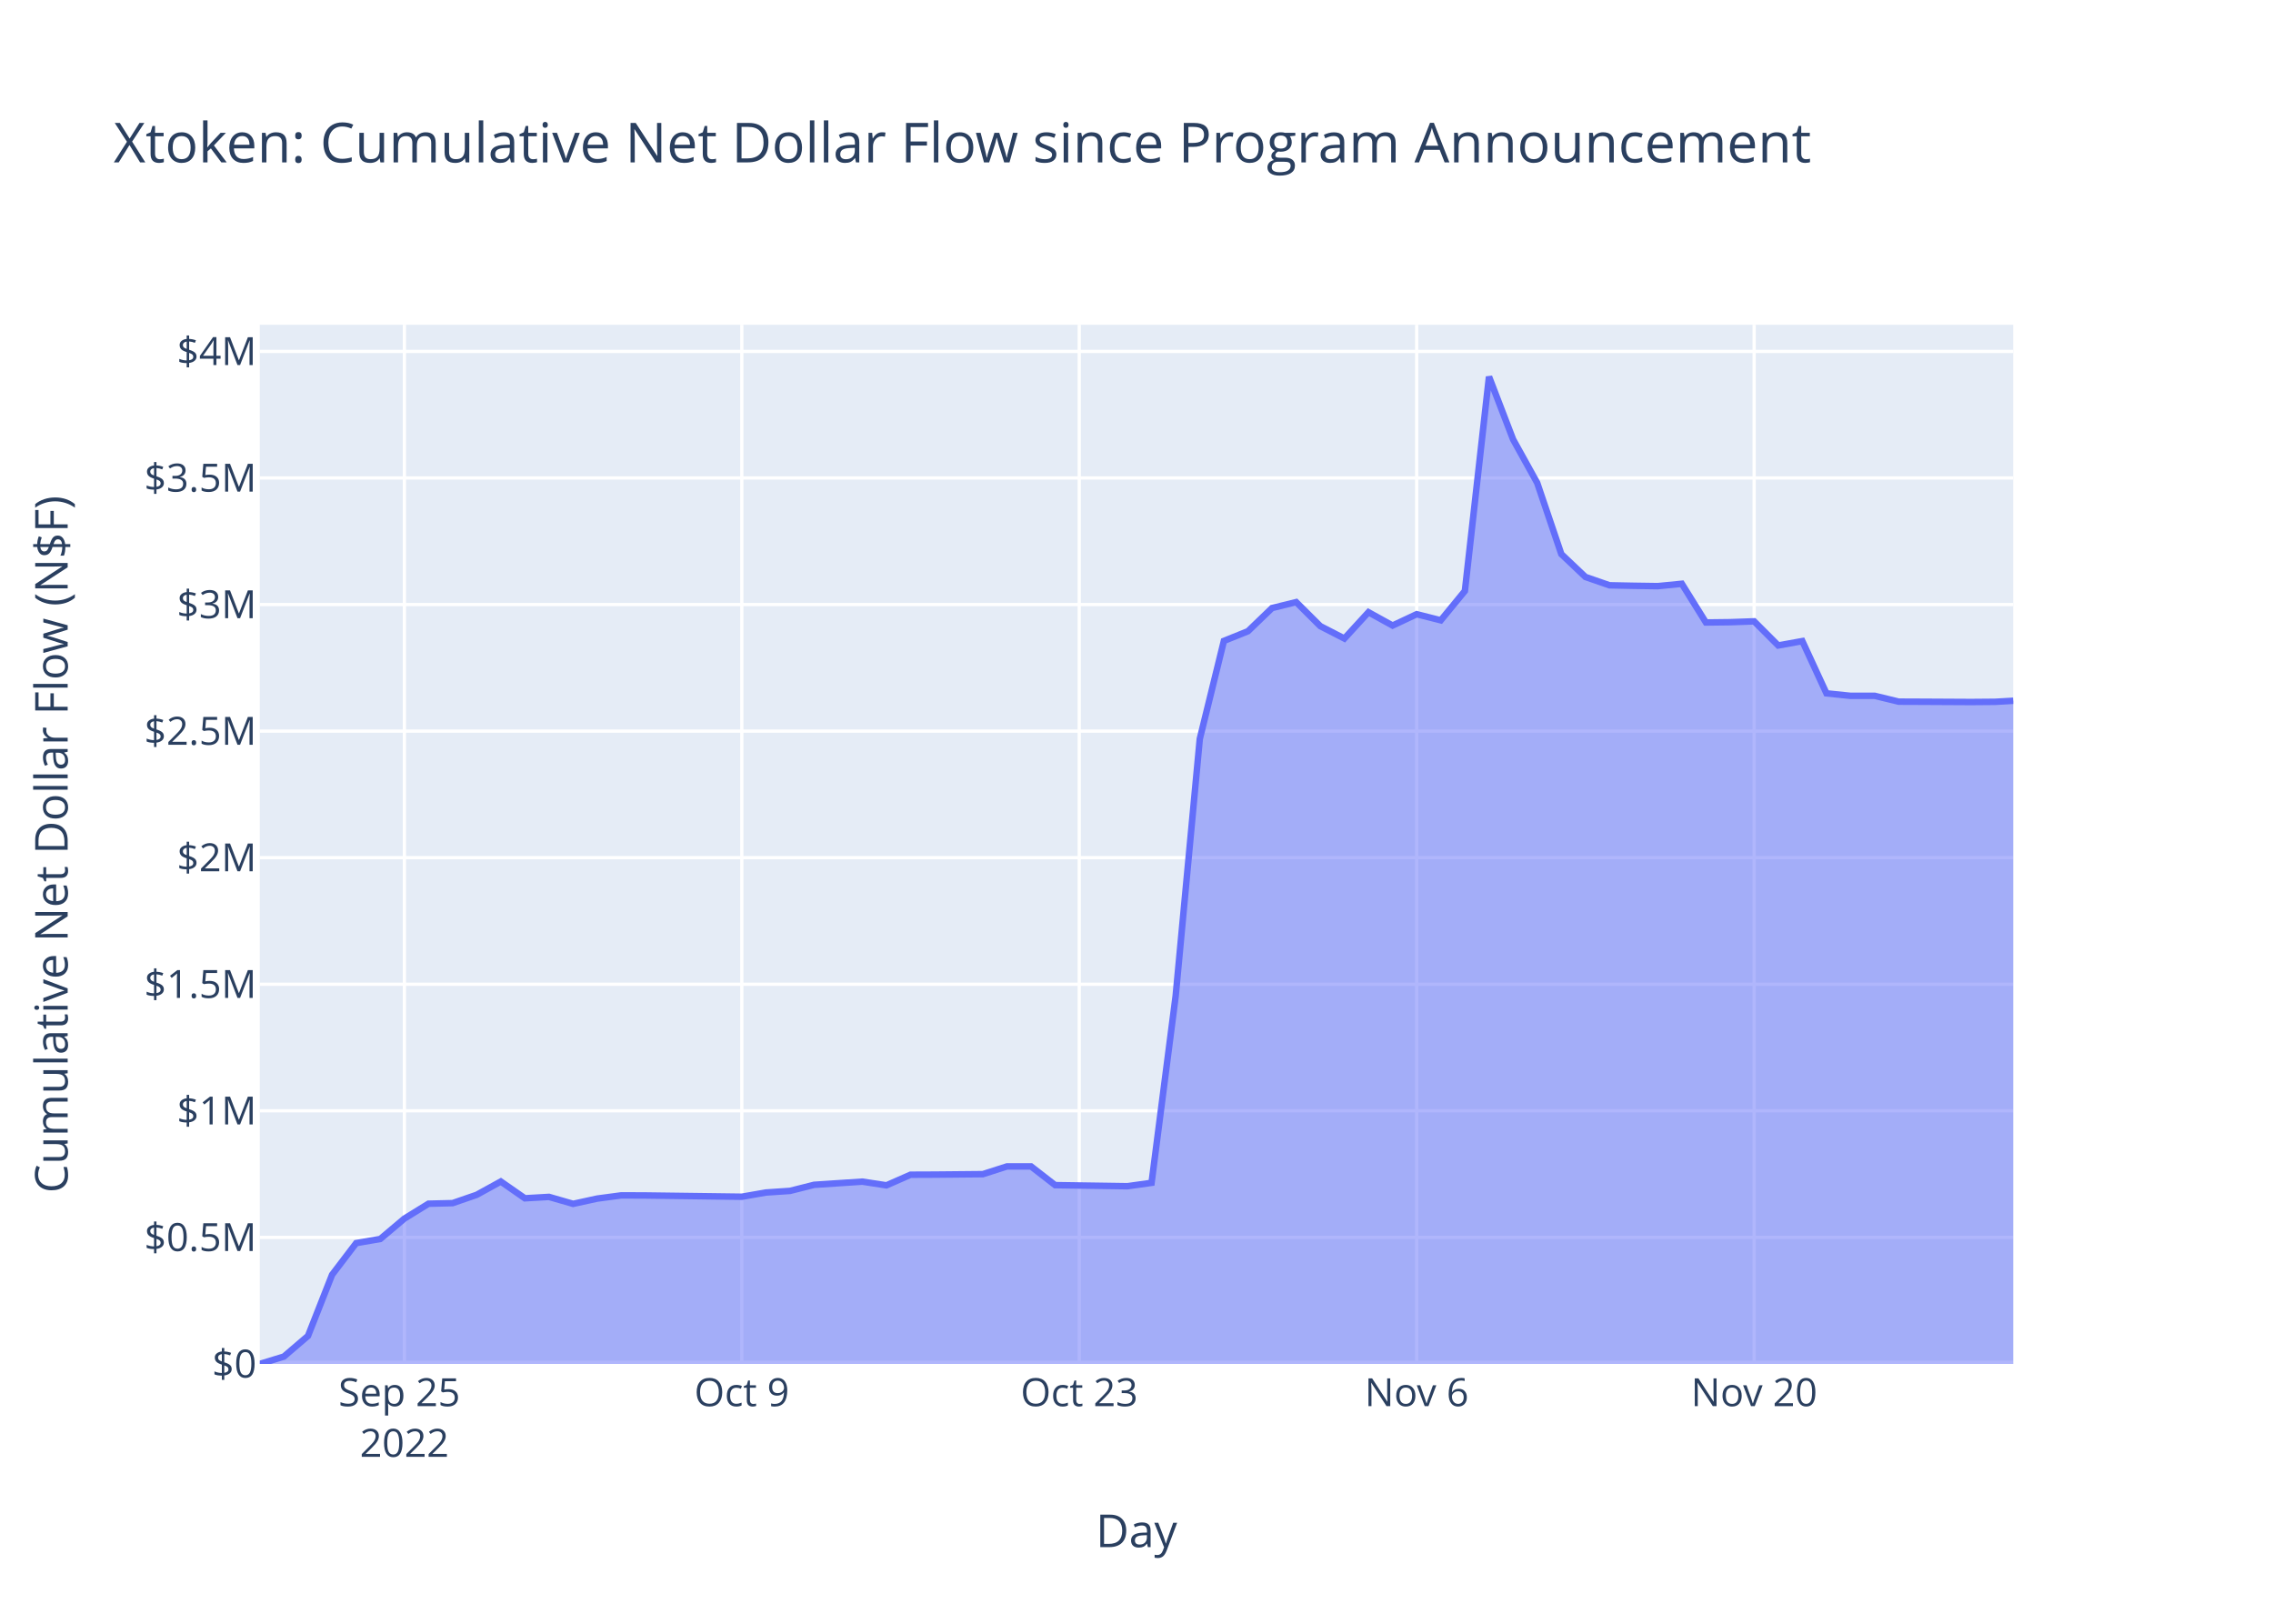
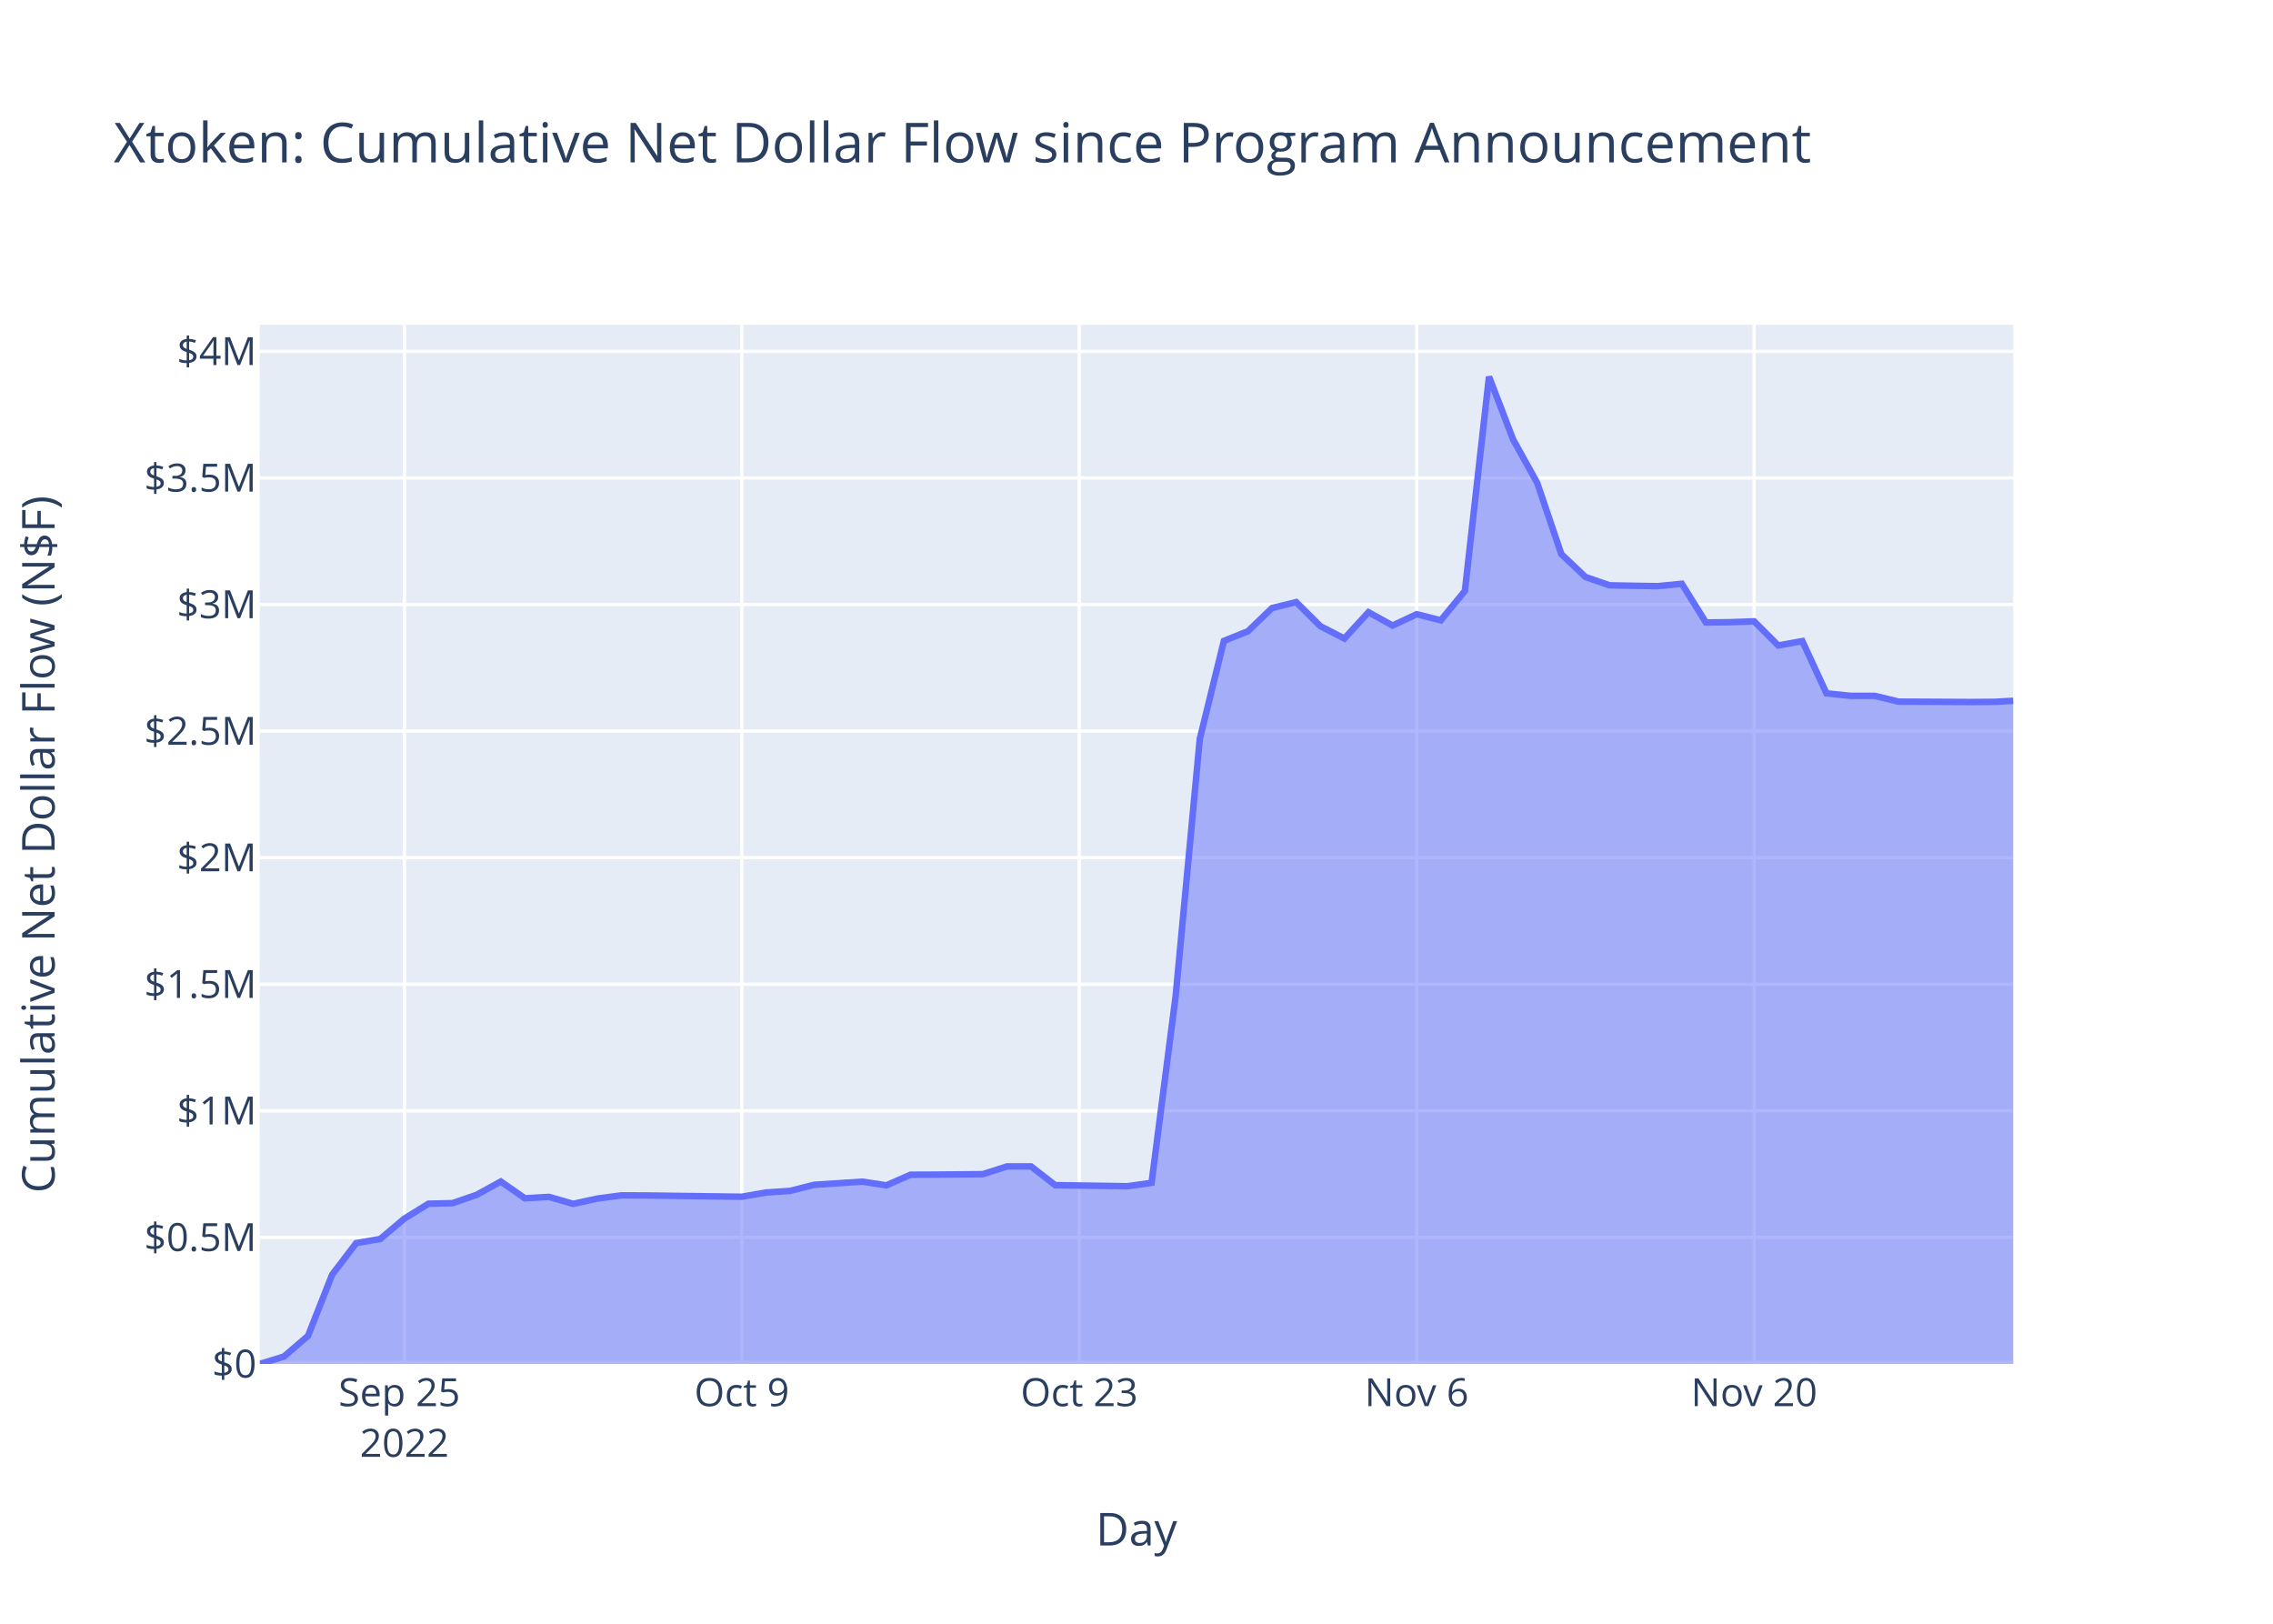
<svg xmlns="http://www.w3.org/2000/svg" class="main-svg" width="700" height="500" style="" viewBox="0 0 700 500">
  <rect x="0" y="0" width="700" height="500" style="fill: rgb(255, 255, 255); fill-opacity: 1;" />
-   <defs id="defs-46a0a1">
+   <defs id="defs-7fecbd">
    <g class="clips">
-       <clipPath id="clip46a0a1xyplot" class="plotclip">
+       <clipPath id="clip7fecbdxyplot" class="plotclip">
        <rect width="540" height="320" />
      </clipPath>
-       <clipPath class="axesclip" id="clip46a0a1x">
+       <clipPath class="axesclip" id="clip7fecbdx">
        <rect x="80" y="0" width="540" height="500" />
      </clipPath>
-       <clipPath class="axesclip" id="clip46a0a1y">
+       <clipPath class="axesclip" id="clip7fecbdy">
        <rect x="0" y="100" width="700" height="320" />
      </clipPath>
-       <clipPath class="axesclip" id="clip46a0a1xy">
+       <clipPath class="axesclip" id="clip7fecbdxy">
        <rect x="80" y="100" width="540" height="320" />
      </clipPath>
    </g>
    <g class="gradients" />
    <g class="patterns" />
  </defs>
  <g class="bglayer">
    <rect class="bg" x="80" y="100" width="540" height="320" style="fill: rgb(229, 236, 246); fill-opacity: 1; stroke-width: 0;" />
  </g>
  <g class="layer-below">
    <g class="imagelayer" />
    <g class="shapelayer" />
  </g>
  <g class="cartesianlayer">
    <g class="subplot xy">
      <g class="layer-subplot">
        <g class="shapelayer" />
        <g class="imagelayer" />
      </g>
      <g class="minor-gridlayer">
        <g class="x" />
        <g class="y" />
      </g>
      <g class="gridlayer">
        <g class="x">
          <path class="xgrid crisp" transform="translate(124.54,0)" d="M0,100v320" style="stroke: rgb(255, 255, 255); stroke-opacity: 1; stroke-width: 1px;" />
          <path class="xgrid crisp" transform="translate(228.45,0)" d="M0,100v320" style="stroke: rgb(255, 255, 255); stroke-opacity: 1; stroke-width: 1px;" />
          <path class="xgrid crisp" transform="translate(332.37,0)" d="M0,100v320" style="stroke: rgb(255, 255, 255); stroke-opacity: 1; stroke-width: 1px;" />
          <path class="xgrid crisp" transform="translate(436.29,0)" d="M0,100v320" style="stroke: rgb(255, 255, 255); stroke-opacity: 1; stroke-width: 1px;" />
          <path class="xgrid crisp" transform="translate(540.21,0)" d="M0,100v320" style="stroke: rgb(255, 255, 255); stroke-opacity: 1; stroke-width: 1px;" />
        </g>
        <g class="y">
          <path class="ygrid crisp" transform="translate(0,381.03)" d="M80,0h540" style="stroke: rgb(255, 255, 255); stroke-opacity: 1; stroke-width: 1px;" />
          <path class="ygrid crisp" transform="translate(0,342.05)" d="M80,0h540" style="stroke: rgb(255, 255, 255); stroke-opacity: 1; stroke-width: 1px;" />
          <path class="ygrid crisp" transform="translate(0,303.08)" d="M80,0h540" style="stroke: rgb(255, 255, 255); stroke-opacity: 1; stroke-width: 1px;" />
          <path class="ygrid crisp" transform="translate(0,264.1)" d="M80,0h540" style="stroke: rgb(255, 255, 255); stroke-opacity: 1; stroke-width: 1px;" />
          <path class="ygrid crisp" transform="translate(0,225.13)" d="M80,0h540" style="stroke: rgb(255, 255, 255); stroke-opacity: 1; stroke-width: 1px;" />
          <path class="ygrid crisp" transform="translate(0,186.16)" d="M80,0h540" style="stroke: rgb(255, 255, 255); stroke-opacity: 1; stroke-width: 1px;" />
          <path class="ygrid crisp" transform="translate(0,147.18)" d="M80,0h540" style="stroke: rgb(255, 255, 255); stroke-opacity: 1; stroke-width: 1px;" />
          <path class="ygrid crisp" transform="translate(0,108.21)" d="M80,0h540" style="stroke: rgb(255, 255, 255); stroke-opacity: 1; stroke-width: 1px;" />
        </g>
      </g>
      <g class="zerolinelayer">
        <path class="yzl zl crisp" transform="translate(0,420)" d="M80,0h540" style="stroke: rgb(255, 255, 255); stroke-opacity: 1; stroke-width: 2px;" />
      </g>
      <path class="xlines-below" />
      <path class="ylines-below" />
      <g class="overlines-below" />
      <g class="xaxislayer-below" />
      <g class="yaxislayer-below" />
      <g class="overaxes-below" />
-       <g class="plot" transform="translate(80,100)" clip-path="url(#clip46a0a1xyplot)">
+       <g class="plot" transform="translate(80,100)" clip-path="url(#clip7fecbdxyplot)">
        <g class="scatterlayer mlayer">
-           <g class="trace scatter trace179023" style="stroke-miterlimit: 2;">
+           <g class="trace scatter trace625b33" style="stroke-miterlimit: 2;">
            <g class="fills">
              <g>
                <path class="js-fill" d="M540,320L0,320L0,320L7.42,317.73L14.85,311.37L22.27,292.53L29.69,282.79L37.11,281.51L44.54,275.24L51.96,270.66L59.38,270.48L66.8,267.92L74.23,263.83L81.65,268.99L89.07,268.56L96.5,270.7L103.92,269.08L111.34,268.09L118.76,268.12L148.45,268.51L155.88,267.21L163.3,266.71L170.72,264.84L185.57,263.86L192.99,265L200.41,261.73L207.84,261.7L222.68,261.56L230.1,259.18L237.53,259.18L244.95,264.94L267.22,265.27L274.64,264.23L282.06,206.7L289.49,127.54L296.91,97.36L304.33,94.37L311.75,87.23L319.18,85.41L326.6,92.8L334.02,96.62L341.44,88.52L348.87,92.62L356.29,89.13L363.71,91.01L371.13,81.97L378.56,16L385.98,35.32L393.4,48.7L400.83,70.62L408.25,77.66L415.67,80.23L423.09,80.38L430.52,80.49L437.94,79.76L445.36,91.68L452.78,91.59L460.21,91.33L467.63,98.76L475.05,97.41L482.48,113.5L489.9,114.27L497.32,114.26L504.74,116.06L512.17,116.09L527.01,116.17L534.43,116.11L540,115.79" style="fill: rgb(99, 110, 250); fill-opacity: 0.5; stroke-width: 0;" />
              </g>
            </g>
            <g class="errorbars" />
            <g class="lines">
              <path class="js-line" d="M0,320L7.42,317.73L14.85,311.37L22.27,292.53L29.69,282.79L37.11,281.51L44.54,275.24L51.96,270.66L59.38,270.48L66.8,267.92L74.23,263.83L81.65,268.99L89.07,268.56L96.5,270.7L103.92,269.08L111.34,268.09L118.76,268.12L148.45,268.51L155.88,267.21L163.3,266.71L170.72,264.84L185.57,263.86L192.99,265L200.41,261.73L207.84,261.7L222.68,261.56L230.1,259.18L237.53,259.18L244.95,264.94L267.22,265.27L274.64,264.23L282.06,206.7L289.49,127.54L296.91,97.36L304.33,94.37L311.75,87.23L319.18,85.41L326.6,92.8L334.02,96.62L341.44,88.52L348.87,92.62L356.29,89.13L363.71,91.01L371.13,81.97L378.56,16L385.98,35.32L393.4,48.7L400.83,70.62L408.25,77.66L415.67,80.23L423.09,80.38L430.52,80.49L437.94,79.76L445.36,91.68L452.78,91.59L460.21,91.33L467.63,98.76L475.05,97.41L482.48,113.5L489.9,114.27L497.32,114.26L504.74,116.06L512.17,116.09L527.01,116.17L534.43,116.11L540,115.79" style="vector-effect: non-scaling-stroke; fill: none; stroke: rgb(99, 110, 250); stroke-opacity: 1; stroke-width: 2px; opacity: 1;" />
            </g>
            <g class="points" />
            <g class="text" />
          </g>
        </g>
      </g>
      <g class="overplot" />
      <path class="xlines-above crisp" d="M0,0" style="fill: none;" />
      <path class="ylines-above crisp" d="M0,0" style="fill: none;" />
      <g class="overlines-above" />
      <g class="xaxislayer-above">
        <g class="xtick">
          <text text-anchor="middle" x="0" y="433" transform="translate(124.54,0)" style="font-family: 'Open Sans', verdana, arial, sans-serif; font-size: 12px; fill: rgb(42, 63, 95); fill-opacity: 1; white-space: pre; opacity: 1;">
            <tspan class="line" dy="0em" x="0" y="433">Sep 25</tspan>
            <tspan class="line" dy="1.3em" x="0" y="433">2022</tspan>
          </text>
        </g>
        <g class="xtick">
          <text text-anchor="middle" x="0" y="433" style="font-family: 'Open Sans', verdana, arial, sans-serif; font-size: 12px; fill: rgb(42, 63, 95); fill-opacity: 1; white-space: pre; opacity: 1;" transform="translate(228.45,0)">Oct 9</text>
        </g>
        <g class="xtick">
          <text text-anchor="middle" x="0" y="433" style="font-family: 'Open Sans', verdana, arial, sans-serif; font-size: 12px; fill: rgb(42, 63, 95); fill-opacity: 1; white-space: pre; opacity: 1;" transform="translate(332.37,0)">Oct 23</text>
        </g>
        <g class="xtick">
          <text text-anchor="middle" x="0" y="433" style="font-family: 'Open Sans', verdana, arial, sans-serif; font-size: 12px; fill: rgb(42, 63, 95); fill-opacity: 1; white-space: pre; opacity: 1;" transform="translate(436.29,0)">Nov 6</text>
        </g>
        <g class="xtick">
          <text text-anchor="middle" x="0" y="433" style="font-family: 'Open Sans', verdana, arial, sans-serif; font-size: 12px; fill: rgb(42, 63, 95); fill-opacity: 1; white-space: pre; opacity: 1;" transform="translate(540.21,0)">Nov 20</text>
        </g>
      </g>
      <g class="yaxislayer-above">
        <g class="ytick">
          <text text-anchor="end" x="79" y="4.2" transform="translate(0,420)" style="font-family: 'Open Sans', verdana, arial, sans-serif; font-size: 12px; fill: rgb(42, 63, 95); fill-opacity: 1; white-space: pre; opacity: 1;">$0</text>
        </g>
        <g class="ytick">
          <text text-anchor="end" x="79" y="4.2" style="font-family: 'Open Sans', verdana, arial, sans-serif; font-size: 12px; fill: rgb(42, 63, 95); fill-opacity: 1; white-space: pre; opacity: 1;" transform="translate(0,381.03)">$0.5M</text>
        </g>
        <g class="ytick">
          <text text-anchor="end" x="79" y="4.2" style="font-family: 'Open Sans', verdana, arial, sans-serif; font-size: 12px; fill: rgb(42, 63, 95); fill-opacity: 1; white-space: pre; opacity: 1;" transform="translate(0,342.05)">$1M</text>
        </g>
        <g class="ytick">
          <text text-anchor="end" x="79" y="4.2" style="font-family: 'Open Sans', verdana, arial, sans-serif; font-size: 12px; fill: rgb(42, 63, 95); fill-opacity: 1; white-space: pre; opacity: 1;" transform="translate(0,303.08)">$1.5M</text>
        </g>
        <g class="ytick">
          <text text-anchor="end" x="79" y="4.2" style="font-family: 'Open Sans', verdana, arial, sans-serif; font-size: 12px; fill: rgb(42, 63, 95); fill-opacity: 1; white-space: pre; opacity: 1;" transform="translate(0,264.1)">$2M</text>
        </g>
        <g class="ytick">
          <text text-anchor="end" x="79" y="4.2" style="font-family: 'Open Sans', verdana, arial, sans-serif; font-size: 12px; fill: rgb(42, 63, 95); fill-opacity: 1; white-space: pre; opacity: 1;" transform="translate(0,225.13)">$2.5M</text>
        </g>
        <g class="ytick">
          <text text-anchor="end" x="79" y="4.2" style="font-family: 'Open Sans', verdana, arial, sans-serif; font-size: 12px; fill: rgb(42, 63, 95); fill-opacity: 1; white-space: pre; opacity: 1;" transform="translate(0,186.16)">$3M</text>
        </g>
        <g class="ytick">
          <text text-anchor="end" x="79" y="4.2" style="font-family: 'Open Sans', verdana, arial, sans-serif; font-size: 12px; fill: rgb(42, 63, 95); fill-opacity: 1; white-space: pre; opacity: 1;" transform="translate(0,147.18)">$3.5M</text>
        </g>
        <g class="ytick">
          <text text-anchor="end" x="79" y="4.2" style="font-family: 'Open Sans', verdana, arial, sans-serif; font-size: 12px; fill: rgb(42, 63, 95); fill-opacity: 1; white-space: pre; opacity: 1;" transform="translate(0,108.21)">$4M</text>
        </g>
      </g>
      <g class="overaxes-above" />
    </g>
  </g>
  <g class="polarlayer" />
  <g class="smithlayer" />
  <g class="ternarylayer" />
  <g class="geolayer" />
  <g class="funnelarealayer" />
  <g class="pielayer" />
  <g class="iciclelayer" />
  <g class="treemaplayer" />
  <g class="sunburstlayer" />
  <g class="glimages" />
-   <defs id="topdefs-46a0a1">
+   <defs id="topdefs-7fecbd">
    <g class="clips" />
  </defs>
  <g class="layer-above">
    <g class="imagelayer" />
    <g class="shapelayer" />
  </g>
  <g class="infolayer">
    <g class="g-gtitle">
      <text class="gtitle" x="35" y="50" text-anchor="start" dy="0em" style="font-family: 'Open Sans', verdana, arial, sans-serif; font-size: 17px; fill: rgb(42, 63, 95); opacity: 1; font-weight: normal; white-space: pre;">Xtoken: Cumulative Net Dollar Flow since Program Announcement</text>
    </g>
    <g class="g-xtitle">
-       <text class="xtitle" x="350" y="476.409" text-anchor="middle" style="font-family: 'Open Sans', verdana, arial, sans-serif; font-size: 14px; fill: rgb(42, 63, 95); opacity: 1; font-weight: normal; white-space: pre;">Day</text>
+       <text class="xtitle" x="350" y="475.909" text-anchor="middle" style="font-family: 'Open Sans', verdana, arial, sans-serif; font-size: 14px; fill: rgb(42, 63, 95); opacity: 1; font-weight: normal; white-space: pre;">Day</text>
    </g>
    <g class="g-ytitle">
-       <text class="ytitle" transform="rotate(-90,20.84063,260)" x="20.841" y="260" text-anchor="middle" style="font-family: 'Open Sans', verdana, arial, sans-serif; font-size: 14px; fill: rgb(42, 63, 95); opacity: 1; font-weight: normal; white-space: pre;">Cumulative Net Dollar Flow (N$F)</text>
+       <text class="ytitle" transform="rotate(-90,16.825,260)" x="16.825" y="260" text-anchor="middle" style="font-family: 'Open Sans', verdana, arial, sans-serif; font-size: 14px; fill: rgb(42, 63, 95); opacity: 1; font-weight: normal; white-space: pre;">Cumulative Net Dollar Flow (N$F)</text>
    </g>
  </g>
</svg>
